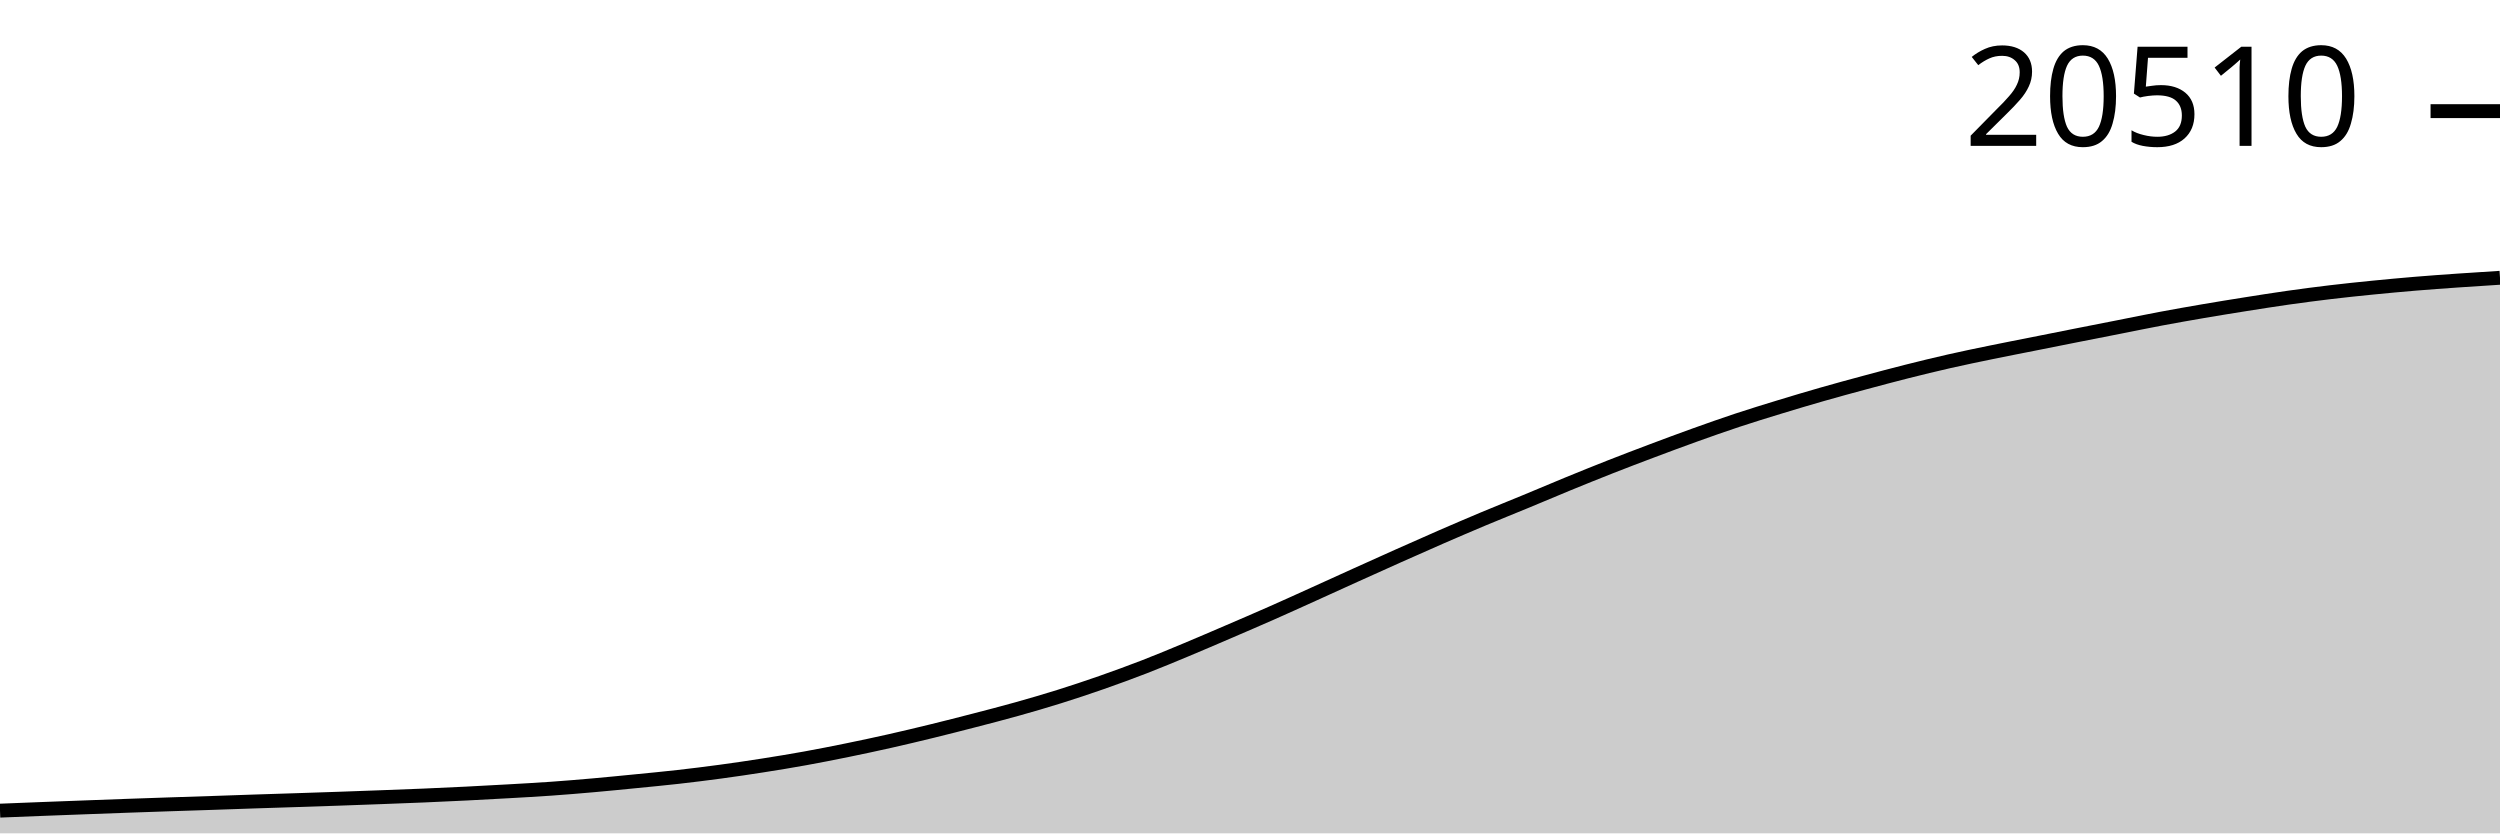
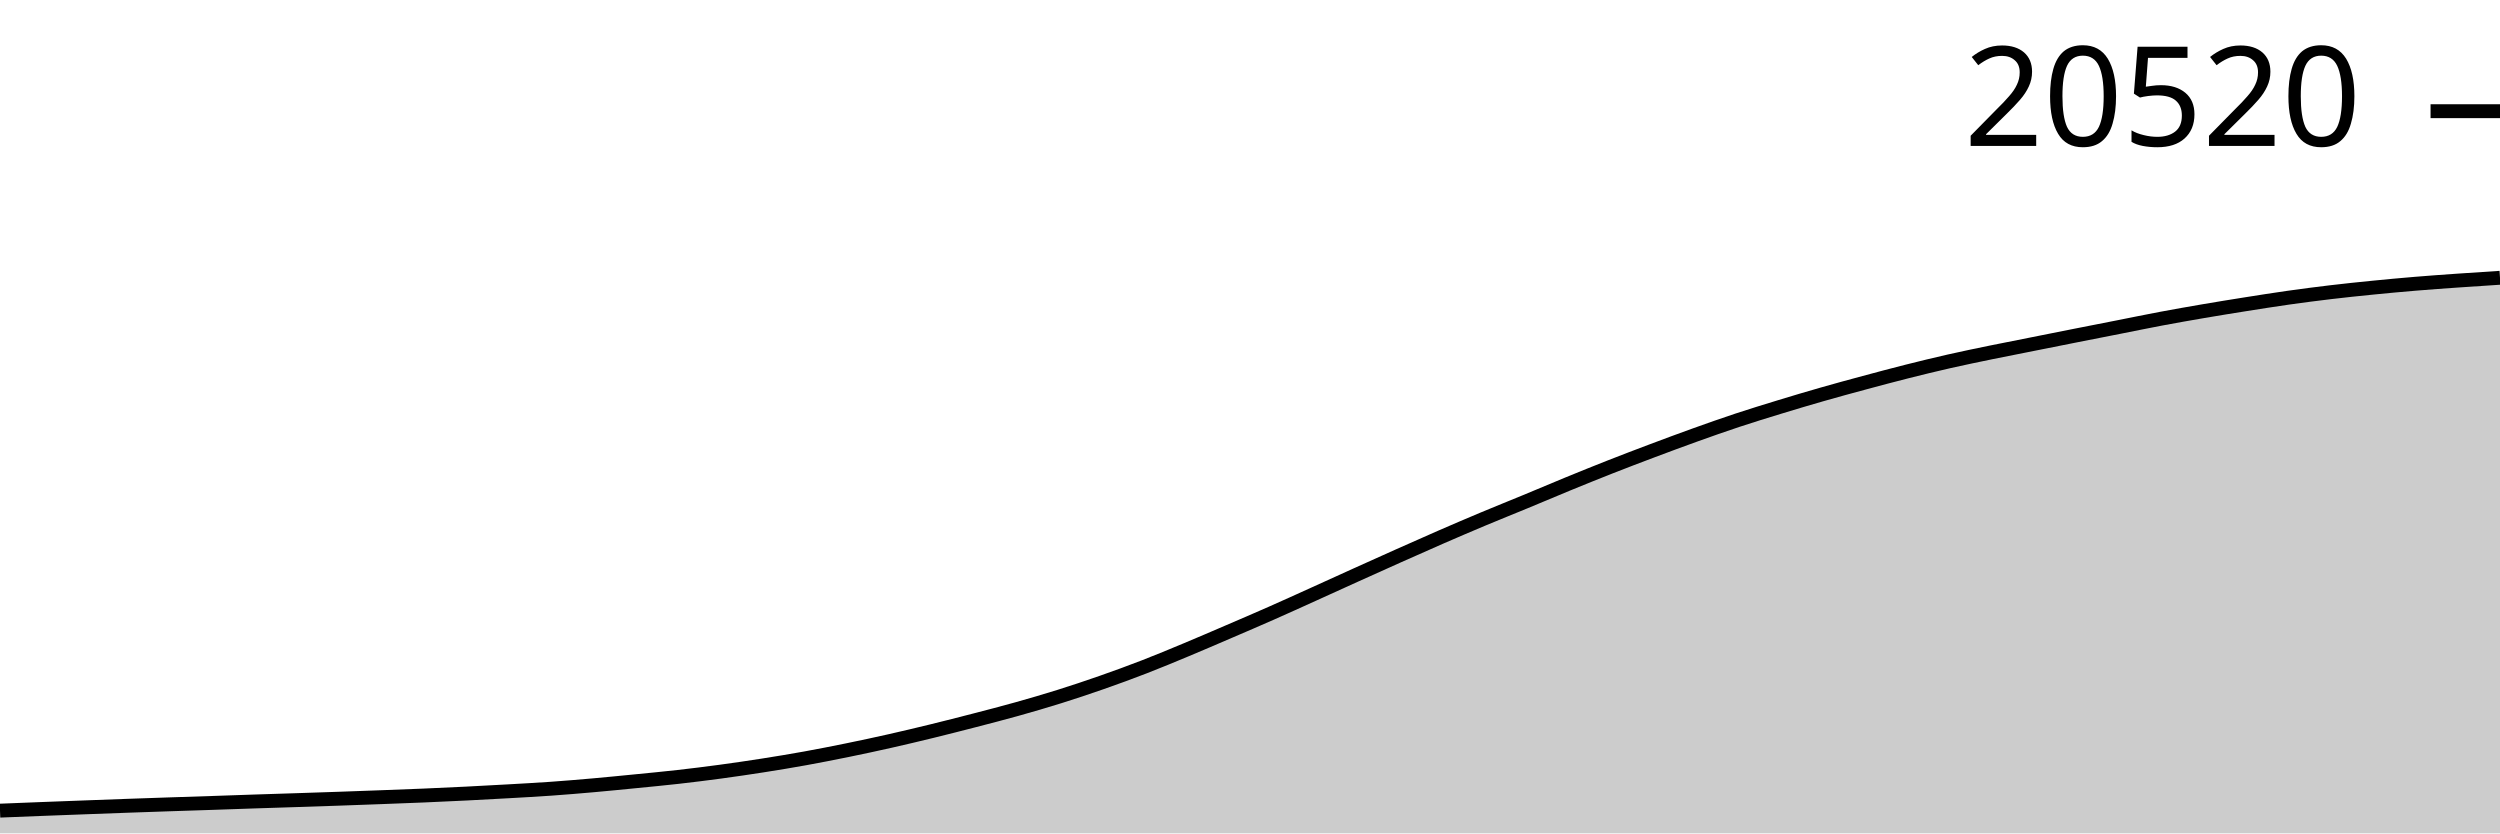
<svg xmlns="http://www.w3.org/2000/svg" viewBox="0 0 180 60">
  <g transform="translate(0,20)">
-     <path class="area" fill="rgba(0, 0, 0, 0.2)" d="M0,38.366C1.017,38.325,2.034,38.285,3.051,38.245C4.068,38.206,5.085,38.168,6.102,38.13C7.119,38.092,8.136,38.053,9.153,38.017C10.169,37.981,11.186,37.946,12.203,37.912C13.22,37.878,14.237,37.846,15.254,37.812C16.271,37.778,17.288,37.74,18.305,37.707C19.322,37.673,20.339,37.643,21.356,37.609C22.373,37.576,23.39,37.542,24.407,37.507C25.424,37.471,26.441,37.434,27.458,37.396C28.475,37.358,29.492,37.321,30.508,37.278C31.525,37.235,32.542,37.188,33.559,37.137C34.576,37.086,35.593,37.031,36.61,36.973C37.627,36.915,38.644,36.86,39.661,36.788C40.678,36.716,41.695,36.632,42.712,36.542C43.729,36.452,44.746,36.35,45.763,36.25C46.78,36.149,47.797,36.054,48.814,35.939C49.831,35.824,50.847,35.697,51.864,35.56C52.881,35.422,53.898,35.273,54.915,35.113C55.932,34.954,56.949,34.787,57.966,34.603C58.983,34.419,60,34.218,61.017,34.01C62.034,33.802,63.051,33.585,64.068,33.356C65.085,33.127,66.102,32.884,67.119,32.635C68.136,32.386,69.153,32.127,70.169,31.863C71.186,31.599,72.203,31.338,73.22,31.052C74.237,30.767,75.254,30.471,76.271,30.152C77.288,29.833,78.305,29.494,79.322,29.139C80.339,28.783,81.356,28.411,82.373,28.018C83.39,27.624,84.407,27.2,85.424,26.776C86.441,26.352,87.458,25.912,88.475,25.476C89.492,25.039,90.508,24.603,91.525,24.154C92.542,23.706,93.559,23.242,94.576,22.782C95.593,22.322,96.61,21.856,97.627,21.397C98.644,20.937,99.661,20.478,100.678,20.024C101.695,19.571,102.712,19.118,103.729,18.675C104.746,18.233,105.763,17.796,106.78,17.369C107.797,16.943,108.814,16.538,109.831,16.117C110.847,15.697,111.864,15.262,112.881,14.845C113.898,14.428,114.915,14.016,115.932,13.616C116.949,13.217,117.966,12.829,118.983,12.447C120,12.064,121.017,11.685,122.034,11.32C123.051,10.956,124.068,10.595,125.085,10.258C126.102,9.922,127.119,9.61,128.136,9.299C129.153,8.988,130.169,8.685,131.186,8.394C132.203,8.102,133.22,7.826,134.237,7.552C135.254,7.278,136.271,7.006,137.288,6.749C138.305,6.493,139.322,6.244,140.339,6.013C141.356,5.782,142.373,5.573,143.39,5.364C144.407,5.154,145.424,4.959,146.441,4.756C147.458,4.553,148.475,4.349,149.492,4.148C150.508,3.947,151.525,3.748,152.542,3.548C153.559,3.347,154.576,3.136,155.593,2.945C156.61,2.754,157.627,2.575,158.644,2.401C159.661,2.227,160.678,2.062,161.695,1.901C162.712,1.74,163.729,1.578,164.746,1.434C165.763,1.29,166.78,1.157,167.797,1.036C168.814,0.915,169.831,0.809,170.847,0.708C171.864,0.607,172.881,0.513,173.898,0.428C174.915,0.344,175.932,0.271,176.949,0.2C177.966,0.129,178.983,0.064,180,0L180,40C178.983,40,177.966,40,176.949,40C175.932,40,174.915,40,173.898,40C172.881,40,171.864,40,170.847,40C169.831,40,168.814,40,167.797,40C166.78,40,165.763,40,164.746,40C163.729,40,162.712,40,161.695,40C160.678,40,159.661,40,158.644,40C157.627,40,156.61,40,155.593,40C154.576,40,153.559,40,152.542,40C151.525,40,150.508,40,149.492,40C148.475,40,147.458,40,146.441,40C145.424,40,144.407,40,143.39,40C142.373,40,141.356,40,140.339,40C139.322,40,138.305,40,137.288,40C136.271,40,135.254,40,134.237,40C133.22,40,132.203,40,131.186,40C130.169,40,129.153,40,128.136,40C127.119,40,126.102,40,125.085,40C124.068,40,123.051,40,122.034,40C121.017,40,120,40,118.983,40C117.966,40,116.949,40,115.932,40C114.915,40,113.898,40,112.881,40C111.864,40,110.847,40,109.831,40C108.814,40,107.797,40,106.78,40C105.763,40,104.746,40,103.729,40C102.712,40,101.695,40,100.678,40C99.661,40,98.644,40,97.627,40C96.61,40,95.593,40,94.576,40C93.559,40,92.542,40,91.525,40C90.508,40,89.492,40,88.475,40C87.458,40,86.441,40,85.424,40C84.407,40,83.39,40,82.373,40C81.356,40,80.339,40,79.322,40C78.305,40,77.288,40,76.271,40C75.254,40,74.237,40,73.22,40C72.203,40,71.186,40,70.169,40C69.153,40,68.136,40,67.119,40C66.102,40,65.085,40,64.068,40C63.051,40,62.034,40,61.017,40C60,40,58.983,40,57.966,40C56.949,40,55.932,40,54.915,40C53.898,40,52.881,40,51.864,40C50.847,40,49.831,40,48.814,40C47.797,40,46.78,40,45.763,40C44.746,40,43.729,40,42.712,40C41.695,40,40.678,40,39.661,40C38.644,40,37.627,40,36.61,40C35.593,40,34.576,40,33.559,40C32.542,40,31.525,40,30.508,40C29.492,40,28.475,40,27.458,40C26.441,40,25.424,40,24.407,40C23.39,40,22.373,40,21.356,40C20.339,40,19.322,40,18.305,40C17.288,40,16.271,40,15.254,40C14.237,40,13.22,40,12.203,40C11.186,40,10.169,40,9.153,40C8.136,40,7.119,40,6.102,40C5.085,40,4.068,40,3.051,40C2.034,40,1.017,40,0,40Z" />
-     <path class="line" stroke="black" fill="none" d="M0,38.366C1.017,38.325,2.034,38.285,3.051,38.245C4.068,38.206,5.085,38.168,6.102,38.13C7.119,38.092,8.136,38.053,9.153,38.017C10.169,37.981,11.186,37.946,12.203,37.912C13.22,37.878,14.237,37.846,15.254,37.812C16.271,37.778,17.288,37.74,18.305,37.707C19.322,37.673,20.339,37.643,21.356,37.609C22.373,37.576,23.39,37.542,24.407,37.507C25.424,37.471,26.441,37.434,27.458,37.396C28.475,37.358,29.492,37.321,30.508,37.278C31.525,37.235,32.542,37.188,33.559,37.137C34.576,37.086,35.593,37.031,36.61,36.973C37.627,36.915,38.644,36.86,39.661,36.788C40.678,36.716,41.695,36.632,42.712,36.542C43.729,36.452,44.746,36.35,45.763,36.25C46.78,36.149,47.797,36.054,48.814,35.939C49.831,35.824,50.847,35.697,51.864,35.56C52.881,35.422,53.898,35.273,54.915,35.113C55.932,34.954,56.949,34.787,57.966,34.603C58.983,34.419,60,34.218,61.017,34.01C62.034,33.802,63.051,33.585,64.068,33.356C65.085,33.127,66.102,32.884,67.119,32.635C68.136,32.386,69.153,32.127,70.169,31.863C71.186,31.599,72.203,31.338,73.22,31.052C74.237,30.767,75.254,30.471,76.271,30.152C77.288,29.833,78.305,29.494,79.322,29.139C80.339,28.783,81.356,28.411,82.373,28.018C83.39,27.624,84.407,27.2,85.424,26.776C86.441,26.352,87.458,25.912,88.475,25.476C89.492,25.039,90.508,24.603,91.525,24.154C92.542,23.706,93.559,23.242,94.576,22.782C95.593,22.322,96.61,21.856,97.627,21.397C98.644,20.937,99.661,20.478,100.678,20.024C101.695,19.571,102.712,19.118,103.729,18.675C104.746,18.233,105.763,17.796,106.78,17.369C107.797,16.943,108.814,16.538,109.831,16.117C110.847,15.697,111.864,15.262,112.881,14.845C113.898,14.428,114.915,14.016,115.932,13.616C116.949,13.217,117.966,12.829,118.983,12.447C120,12.064,121.017,11.685,122.034,11.32C123.051,10.956,124.068,10.595,125.085,10.258C126.102,9.922,127.119,9.61,128.136,9.299C129.153,8.988,130.169,8.685,131.186,8.394C132.203,8.102,133.22,7.826,134.237,7.552C135.254,7.278,136.271,7.006,137.288,6.749C138.305,6.493,139.322,6.244,140.339,6.013C141.356,5.782,142.373,5.573,143.39,5.364C144.407,5.154,145.424,4.959,146.441,4.756C147.458,4.553,148.475,4.349,149.492,4.148C150.508,3.947,151.525,3.748,152.542,3.548C153.559,3.347,154.576,3.136,155.593,2.945C156.61,2.754,157.627,2.575,158.644,2.401C159.661,2.227,160.678,2.062,161.695,1.901C162.712,1.74,163.729,1.578,164.746,1.434C165.763,1.29,166.78,1.157,167.797,1.036C168.814,0.915,169.831,0.809,170.847,0.708C171.864,0.607,172.881,0.513,173.898,0.428C174.915,0.344,175.932,0.271,176.949,0.2C177.966,0.129,178.983,0.064,180,0" />
-     <path class="axis-ceiling" stroke-width="1" stroke="black" fill="none" d="M175,-11.998L180,-11.998" />
-     <text class="axis-ceiling-label" font-family="sans-serif" text-anchor="end" font-size="10px" x="170" y="-9.498">20510</text>
+     <path class="area" fill="rgba(0, 0, 0, 0.2)" d="M0,38.366C1.017,38.325,2.034,38.285,3.051,38.245C4.068,38.206,5.085,38.168,6.102,38.13C7.119,38.092,8.136,38.054,9.153,38.017C10.169,37.981,11.186,37.946,12.203,37.912C13.22,37.878,14.237,37.846,15.254,37.812C16.271,37.778,17.288,37.741,18.305,37.707C19.322,37.673,20.339,37.643,21.356,37.609C22.373,37.576,23.39,37.542,24.407,37.507C25.424,37.471,26.441,37.434,27.458,37.396C28.475,37.358,29.492,37.322,30.508,37.278C31.525,37.235,32.542,37.188,33.559,37.137C34.576,37.086,35.593,37.031,36.61,36.973C37.627,36.915,38.644,36.86,39.661,36.789C40.678,36.717,41.695,36.632,42.712,36.542C43.729,36.452,44.746,36.35,45.763,36.25C46.78,36.149,47.797,36.054,48.814,35.939C49.831,35.824,50.847,35.697,51.864,35.56C52.881,35.422,53.898,35.273,54.915,35.114C55.932,34.954,56.949,34.787,57.966,34.603C58.983,34.419,60,34.218,61.017,34.011C62.034,33.803,63.051,33.586,64.068,33.356C65.085,33.127,66.102,32.884,67.119,32.636C68.136,32.387,69.153,32.127,70.169,31.864C71.186,31.6,72.203,31.338,73.22,31.053C74.237,30.768,75.254,30.472,76.271,30.153C77.288,29.834,78.305,29.495,79.322,29.139C80.339,28.784,81.356,28.412,82.373,28.018C83.39,27.625,84.407,27.201,85.424,26.777C86.441,26.353,87.458,25.913,88.475,25.476C89.492,25.04,90.508,24.604,91.525,24.155C92.542,23.707,93.559,23.243,94.576,22.783C95.593,22.324,96.61,21.858,97.627,21.398C98.644,20.938,99.661,20.479,100.678,20.026C101.695,19.572,102.712,19.119,103.729,18.676C104.746,18.234,105.763,17.797,106.78,17.371C107.797,16.945,108.814,16.54,109.831,16.119C110.847,15.698,111.864,15.264,112.881,14.847C113.898,14.43,114.915,14.018,115.932,13.618C116.949,13.218,117.966,12.831,118.983,12.448C120,12.066,121.017,11.687,122.034,11.322C123.051,10.958,124.068,10.597,125.085,10.26C126.102,9.923,127.119,9.612,128.136,9.301C129.153,8.99,130.169,8.687,131.186,8.396C132.203,8.104,133.22,7.828,134.237,7.554C135.254,7.28,136.271,7.008,137.288,6.751C138.305,6.495,139.322,6.246,140.339,6.015C141.356,5.784,142.373,5.576,143.39,5.366C144.407,5.157,145.424,4.961,146.441,4.758C147.458,4.556,148.475,4.352,149.492,4.15C150.508,3.949,151.525,3.751,152.542,3.55C153.559,3.35,154.576,3.138,155.593,2.947C156.61,2.756,157.627,2.577,158.644,2.403C159.661,2.229,160.678,2.064,161.695,1.903C162.712,1.742,163.729,1.581,164.746,1.436C165.763,1.292,166.78,1.16,167.797,1.039C168.814,0.918,169.831,0.812,170.847,0.711C171.864,0.609,172.881,0.516,173.898,0.431C174.915,0.346,175.932,0.274,176.949,0.203C177.966,0.131,178.983,0.065,180,0L180,40C178.983,40,177.966,40,176.949,40C175.932,40,174.915,40,173.898,40C172.881,40,171.864,40,170.847,40C169.831,40,168.814,40,167.797,40C166.78,40,165.763,40,164.746,40C163.729,40,162.712,40,161.695,40C160.678,40,159.661,40,158.644,40C157.627,40,156.61,40,155.593,40C154.576,40,153.559,40,152.542,40C151.525,40,150.508,40,149.492,40C148.475,40,147.458,40,146.441,40C145.424,40,144.407,40,143.39,40C142.373,40,141.356,40,140.339,40C139.322,40,138.305,40,137.288,40C136.271,40,135.254,40,134.237,40C133.22,40,132.203,40,131.186,40C130.169,40,129.153,40,128.136,40C127.119,40,126.102,40,125.085,40C124.068,40,123.051,40,122.034,40C121.017,40,120,40,118.983,40C117.966,40,116.949,40,115.932,40C114.915,40,113.898,40,112.881,40C111.864,40,110.847,40,109.831,40C108.814,40,107.797,40,106.78,40C105.763,40,104.746,40,103.729,40C102.712,40,101.695,40,100.678,40C99.661,40,98.644,40,97.627,40C96.61,40,95.593,40,94.576,40C93.559,40,92.542,40,91.525,40C90.508,40,89.492,40,88.475,40C87.458,40,86.441,40,85.424,40C84.407,40,83.39,40,82.373,40C81.356,40,80.339,40,79.322,40C78.305,40,77.288,40,76.271,40C75.254,40,74.237,40,73.22,40C72.203,40,71.186,40,70.169,40C69.153,40,68.136,40,67.119,40C66.102,40,65.085,40,64.068,40C63.051,40,62.034,40,61.017,40C60,40,58.983,40,57.966,40C56.949,40,55.932,40,54.915,40C53.898,40,52.881,40,51.864,40C50.847,40,49.831,40,48.814,40C47.797,40,46.78,40,45.763,40C44.746,40,43.729,40,42.712,40C41.695,40,40.678,40,39.661,40C38.644,40,37.627,40,36.61,40C35.593,40,34.576,40,33.559,40C32.542,40,31.525,40,30.508,40C29.492,40,28.475,40,27.458,40C26.441,40,25.424,40,24.407,40C23.39,40,22.373,40,21.356,40C20.339,40,19.322,40,18.305,40C17.288,40,16.271,40,15.254,40C14.237,40,13.22,40,12.203,40C11.186,40,10.169,40,9.153,40C8.136,40,7.119,40,6.102,40C5.085,40,4.068,40,3.051,40C2.034,40,1.017,40,0,40Z" />
+     <path class="line" stroke="black" fill="none" d="M0,38.366C1.017,38.325,2.034,38.285,3.051,38.245C4.068,38.206,5.085,38.168,6.102,38.13C7.119,38.092,8.136,38.054,9.153,38.017C10.169,37.981,11.186,37.946,12.203,37.912C13.22,37.878,14.237,37.846,15.254,37.812C16.271,37.778,17.288,37.741,18.305,37.707C19.322,37.673,20.339,37.643,21.356,37.609C22.373,37.576,23.39,37.542,24.407,37.507C25.424,37.471,26.441,37.434,27.458,37.396C28.475,37.358,29.492,37.322,30.508,37.278C31.525,37.235,32.542,37.188,33.559,37.137C34.576,37.086,35.593,37.031,36.61,36.973C37.627,36.915,38.644,36.86,39.661,36.789C40.678,36.717,41.695,36.632,42.712,36.542C43.729,36.452,44.746,36.35,45.763,36.25C46.78,36.149,47.797,36.054,48.814,35.939C49.831,35.824,50.847,35.697,51.864,35.56C52.881,35.422,53.898,35.273,54.915,35.114C55.932,34.954,56.949,34.787,57.966,34.603C58.983,34.419,60,34.218,61.017,34.011C62.034,33.803,63.051,33.586,64.068,33.356C65.085,33.127,66.102,32.884,67.119,32.636C68.136,32.387,69.153,32.127,70.169,31.864C71.186,31.6,72.203,31.338,73.22,31.053C74.237,30.768,75.254,30.472,76.271,30.153C77.288,29.834,78.305,29.495,79.322,29.139C80.339,28.784,81.356,28.412,82.373,28.018C83.39,27.625,84.407,27.201,85.424,26.777C86.441,26.353,87.458,25.913,88.475,25.476C89.492,25.04,90.508,24.604,91.525,24.155C92.542,23.707,93.559,23.243,94.576,22.783C95.593,22.324,96.61,21.858,97.627,21.398C98.644,20.938,99.661,20.479,100.678,20.026C101.695,19.572,102.712,19.119,103.729,18.676C104.746,18.234,105.763,17.797,106.78,17.371C107.797,16.945,108.814,16.54,109.831,16.119C110.847,15.698,111.864,15.264,112.881,14.847C113.898,14.43,114.915,14.018,115.932,13.618C116.949,13.218,117.966,12.831,118.983,12.448C120,12.066,121.017,11.687,122.034,11.322C123.051,10.958,124.068,10.597,125.085,10.26C126.102,9.923,127.119,9.612,128.136,9.301C129.153,8.99,130.169,8.687,131.186,8.396C132.203,8.104,133.22,7.828,134.237,7.554C135.254,7.28,136.271,7.008,137.288,6.751C138.305,6.495,139.322,6.246,140.339,6.015C141.356,5.784,142.373,5.576,143.39,5.366C144.407,5.157,145.424,4.961,146.441,4.758C147.458,4.556,148.475,4.352,149.492,4.15C150.508,3.949,151.525,3.751,152.542,3.55C153.559,3.35,154.576,3.138,155.593,2.947C156.61,2.756,157.627,2.577,158.644,2.403C159.661,2.229,160.678,2.064,161.695,1.903C162.712,1.742,163.729,1.581,164.746,1.436C165.763,1.292,166.78,1.16,167.797,1.039C168.814,0.918,169.831,0.812,170.847,0.711C171.864,0.609,172.881,0.516,173.898,0.431C174.915,0.346,175.932,0.274,176.949,0.203C177.966,0.131,178.983,0.065,180,0" />
+     <path class="axis-ceiling" stroke-width="1" stroke="black" fill="none" d="M175,-11.994L180,-11.994" />
+     <text class="axis-ceiling-label" font-family="sans-serif" text-anchor="end" font-size="10px" x="170" y="-9.494">20520</text>
  </g>
</svg>
